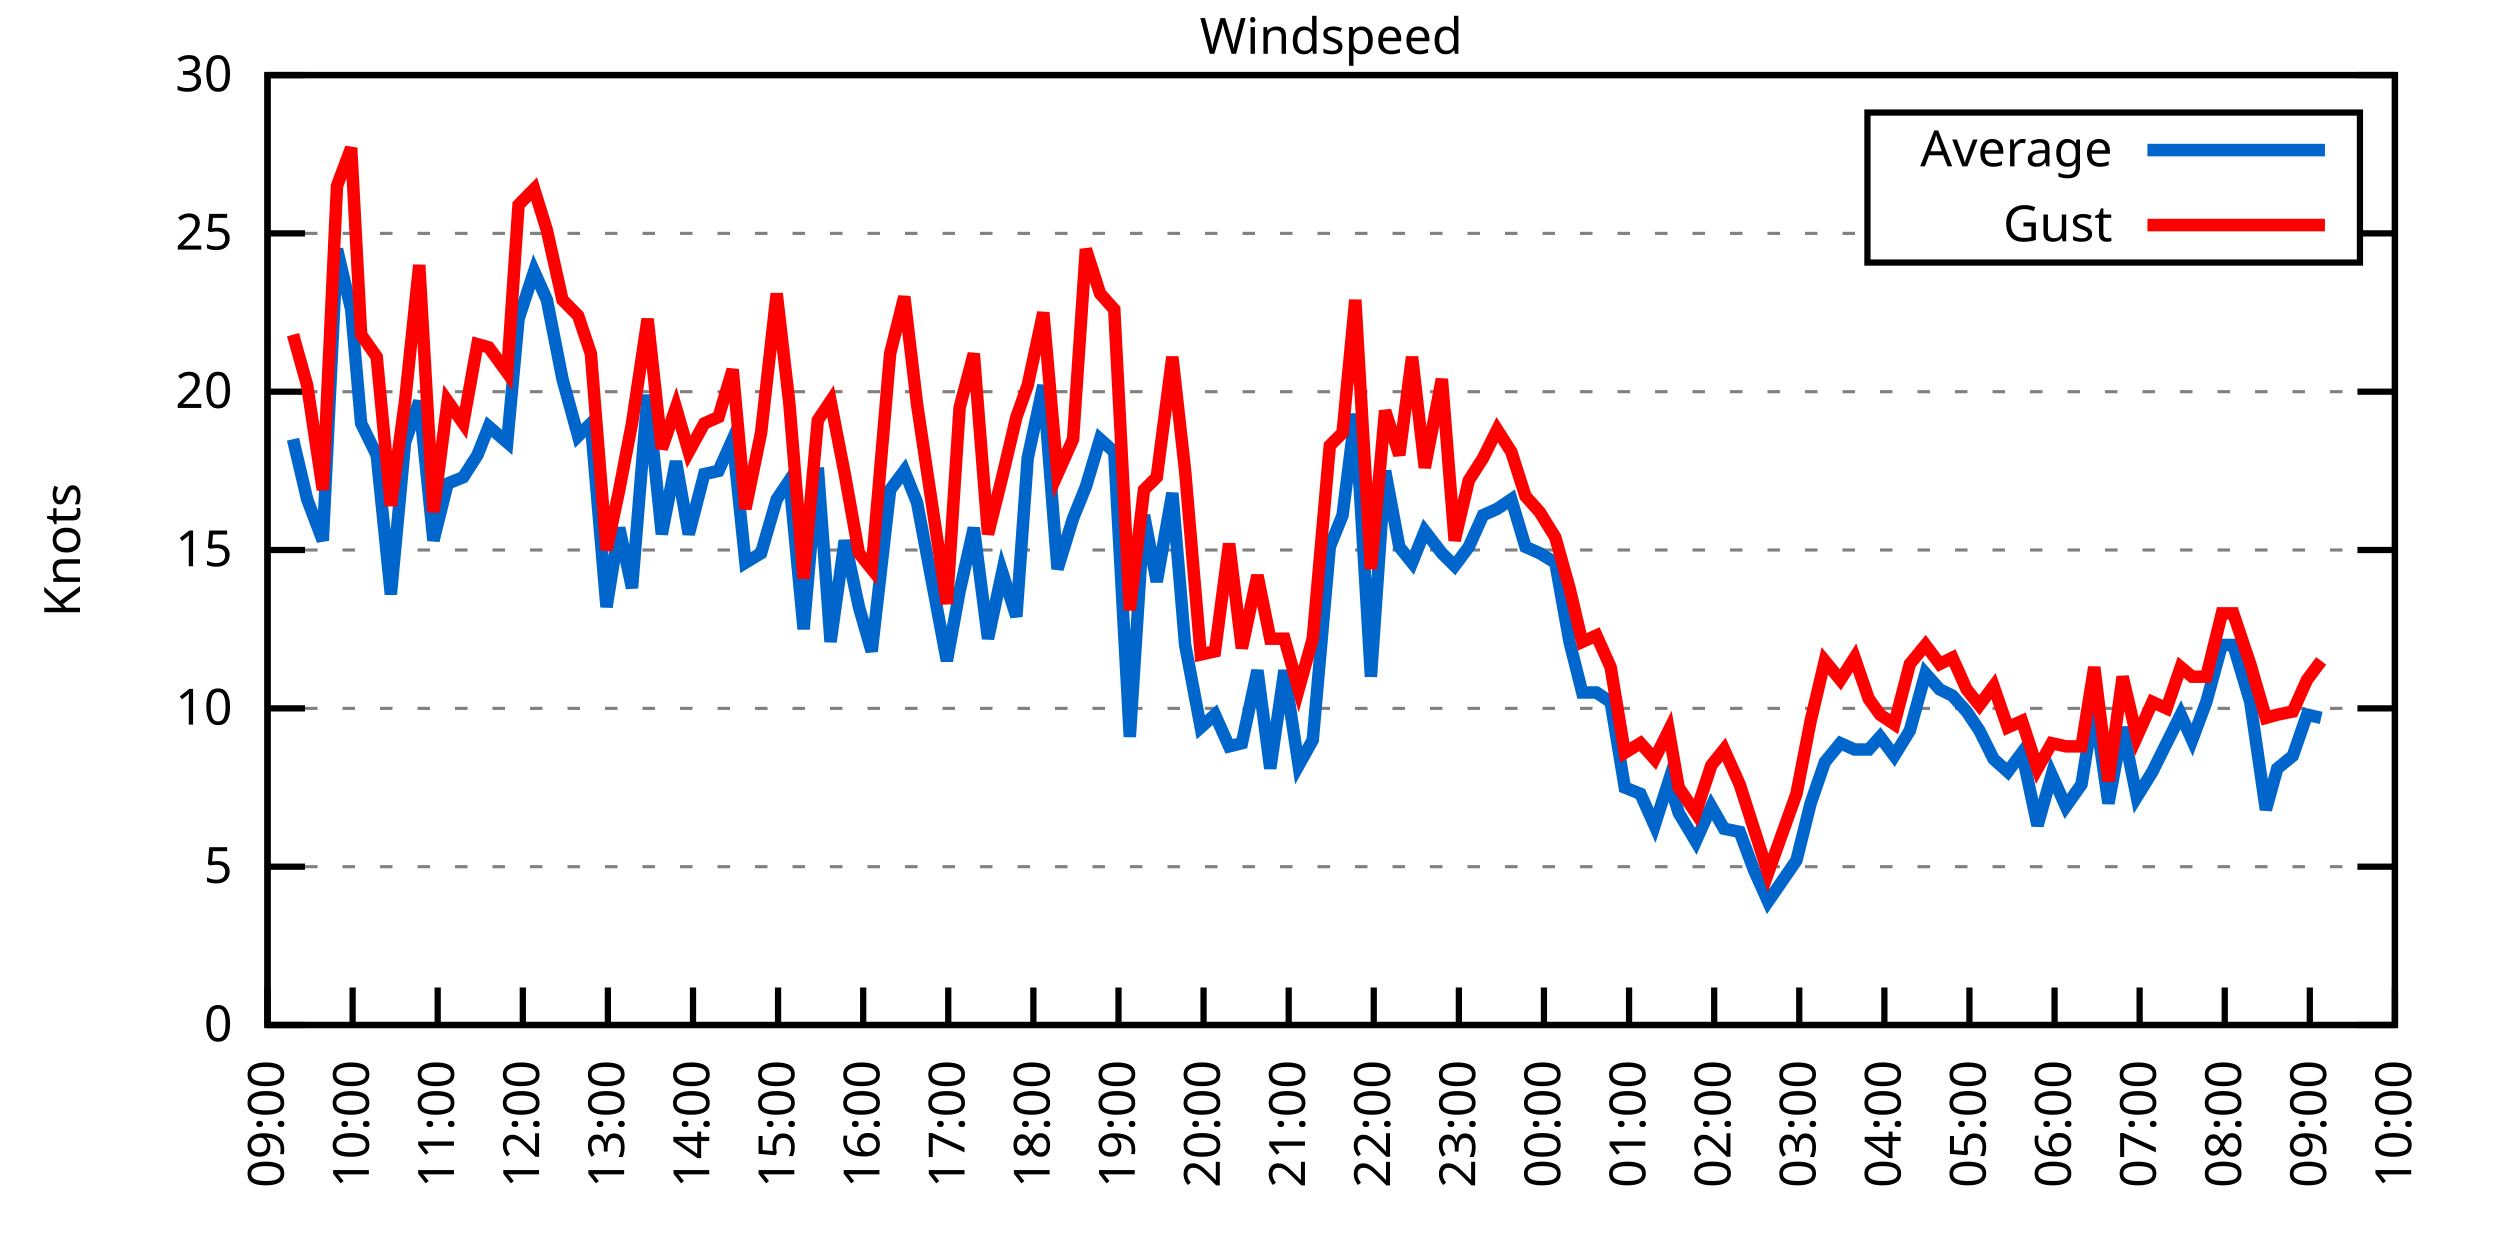
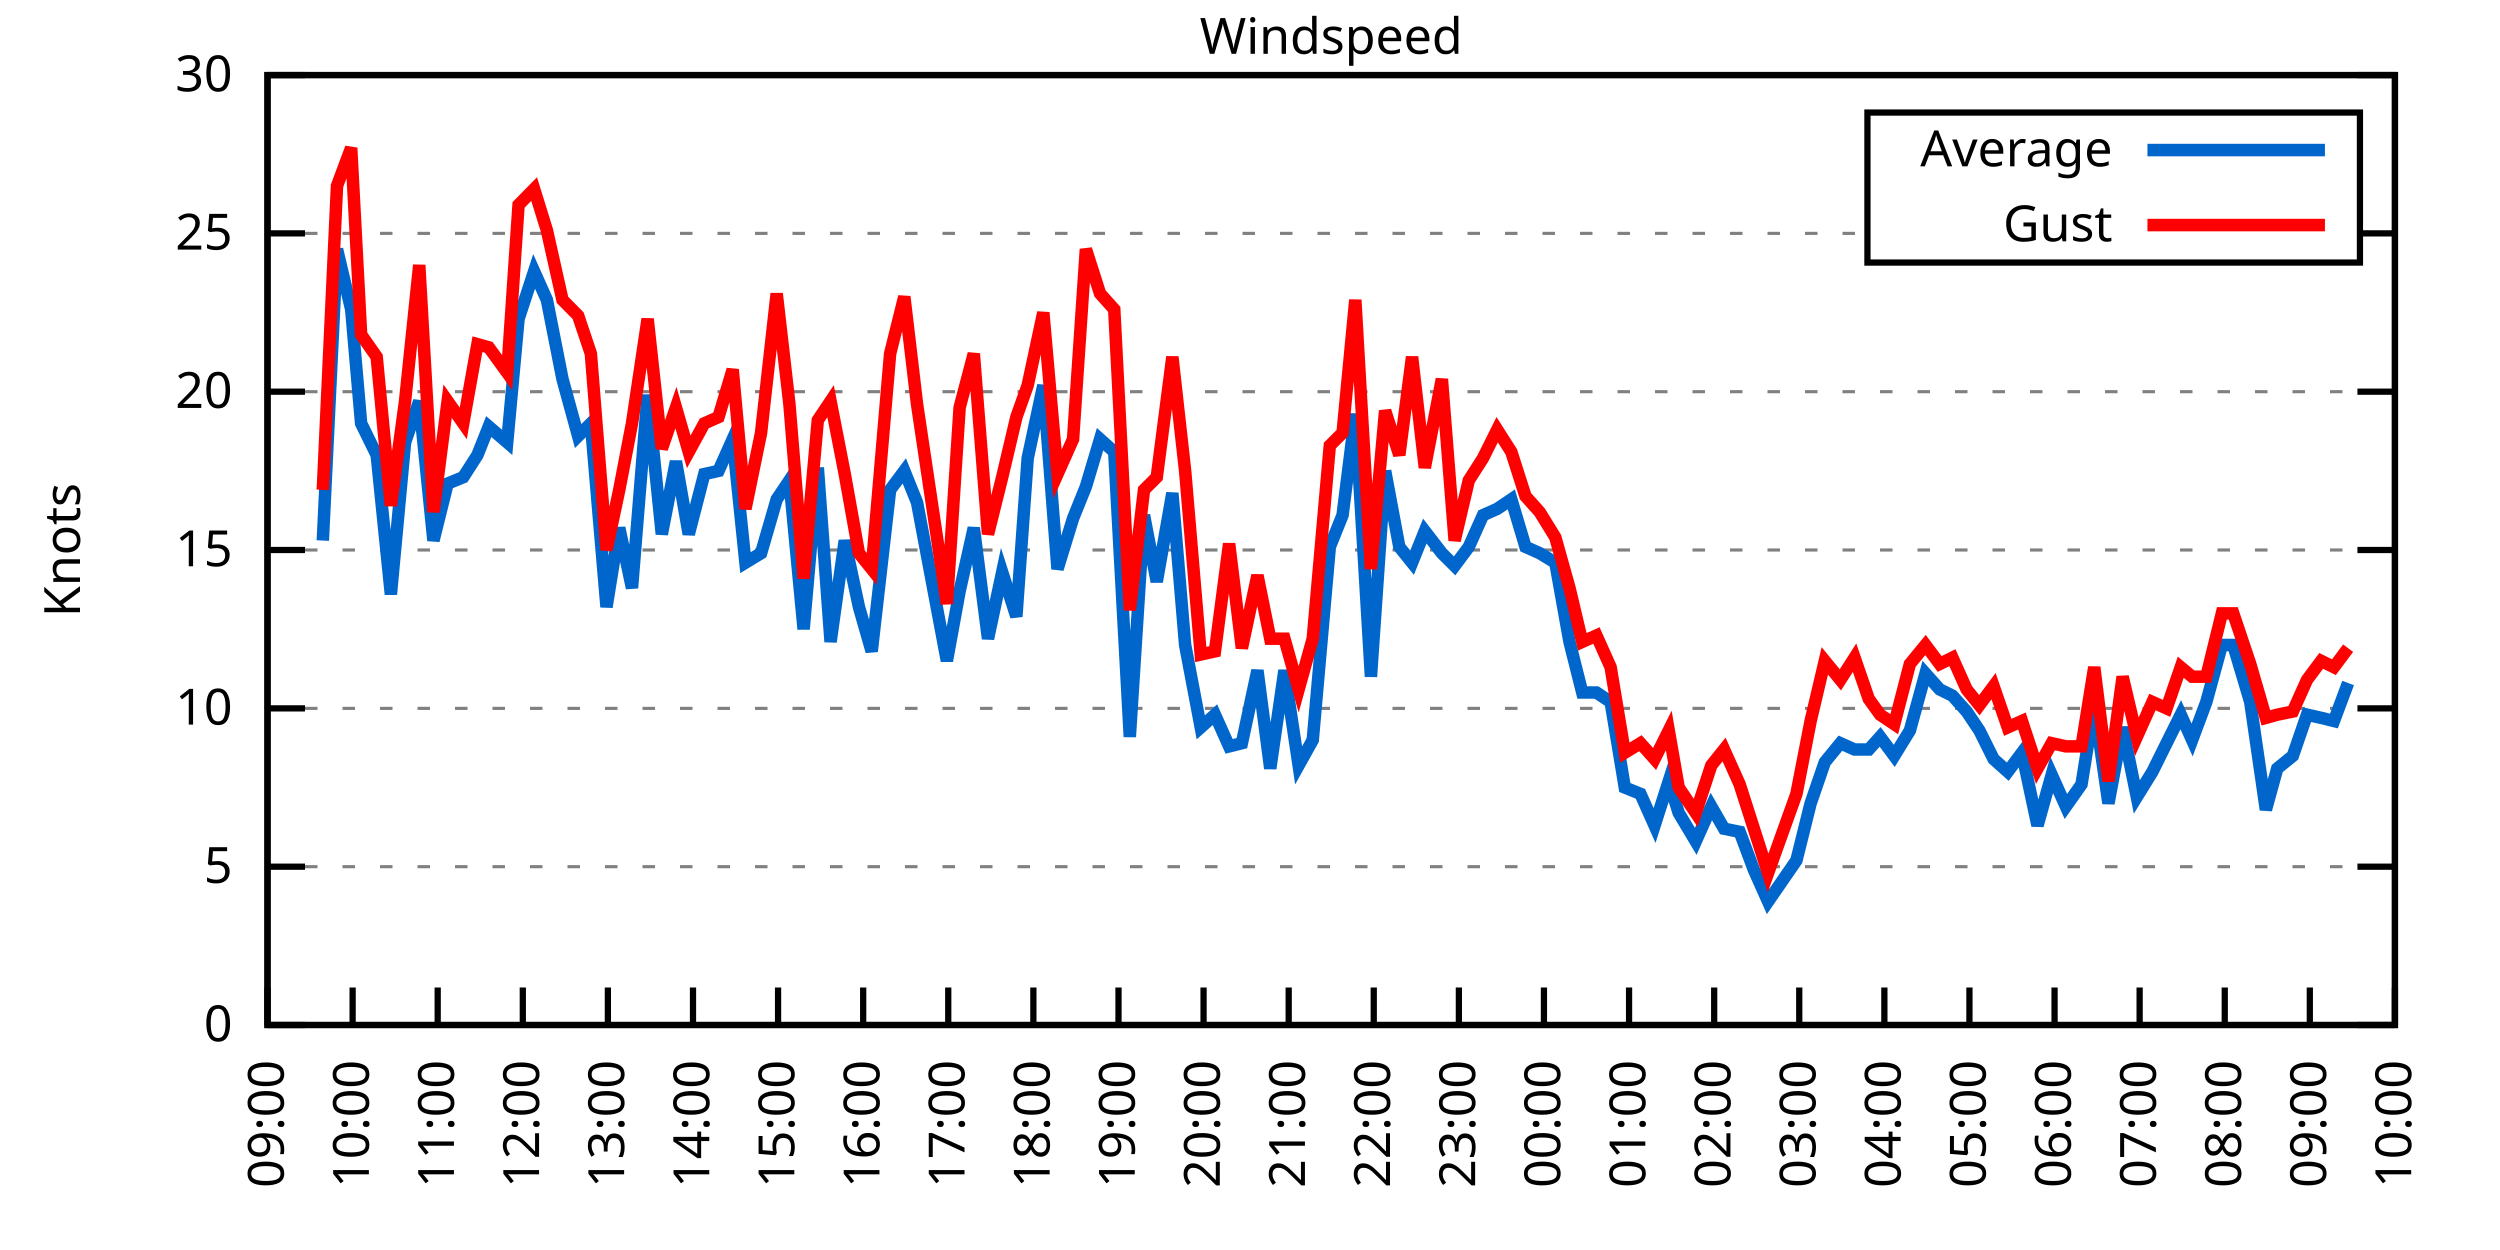
<svg xmlns="http://www.w3.org/2000/svg" xmlns:xlink="http://www.w3.org/1999/xlink" width="400" height="200" viewBox="0 0 400 200">
  <g id="gnuplot_canvas">
    <rect x="0" y="0" width="400" height="200" fill="none" />
    <defs>
      <circle id="gpDot" r="0.5" stroke-width="0.5" stroke="currentColor" />
      <path id="gpPt0" stroke-width="0.333" stroke="currentColor" d="M-1,0 h2 M0,-1 v2" />
      <path id="gpPt1" stroke-width="0.333" stroke="currentColor" d="M-1,-1 L1,1 M1,-1 L-1,1" />
      <path id="gpPt2" stroke-width="0.333" stroke="currentColor" d="M-1,0 L1,0 M0,-1 L0,1 M-1,-1 L1,1 M-1,1 L1,-1" />
      <rect id="gpPt3" stroke-width="0.333" stroke="currentColor" x="-1" y="-1" width="2" height="2" />
      <rect id="gpPt4" stroke-width="0.333" stroke="currentColor" fill="currentColor" x="-1" y="-1" width="2" height="2" />
      <circle id="gpPt5" stroke-width="0.333" stroke="currentColor" cx="0" cy="0" r="1" />
      <use xlink:href="#gpPt5" id="gpPt6" fill="currentColor" stroke="none" />
      <path id="gpPt7" stroke-width="0.333" stroke="currentColor" d="M0,-1.33 L-1.33,0.67 L1.33,0.67 z" />
      <use xlink:href="#gpPt7" id="gpPt8" fill="currentColor" stroke="none" />
      <use xlink:href="#gpPt7" id="gpPt9" stroke="currentColor" transform="rotate(180)" />
      <use xlink:href="#gpPt9" id="gpPt10" fill="currentColor" stroke="none" />
      <use xlink:href="#gpPt3" id="gpPt11" stroke="currentColor" transform="rotate(45)" />
      <use xlink:href="#gpPt11" id="gpPt12" fill="currentColor" stroke="none" />
      <path id="gpPt13" stroke-width="0.333" stroke="currentColor" d="M0,1.330 L1.265,0.411 L0.782,-1.067 L-0.782,-1.076 L-1.265,0.411 z" />
      <use xlink:href="#gpPt13" id="gpPt14" fill="currentColor" stroke="none" />
      <filter id="textbox" filterUnits="objectBoundingBox" x="0" y="0" height="1" width="1">
        <feFlood flood-color="white" flood-opacity="1" result="bgnd" />
        <feComposite in="SourceGraphic" in2="bgnd" operator="atop" />
      </filter>
      <filter id="greybox" filterUnits="objectBoundingBox" x="0" y="0" height="1" width="1">
        <feFlood flood-color="lightgrey" flood-opacity="1" result="grey" />
        <feComposite in="SourceGraphic" in2="grey" operator="atop" />
      </filter>
    </defs>
    <g fill="none" color="white" stroke="currentColor" stroke-width="1.00" stroke-linecap="butt" stroke-linejoin="miter">
</g>
    <g fill="none" color="black" stroke="currentColor" stroke-width="1.00" stroke-linecap="butt" stroke-linejoin="miter">
      <g stroke="none" shape-rendering="crispEdges">
        <polygon fill="rgb(255, 255, 255)" points="42.80,164.00 383.18,164.00 383.18,12.02 42.80,12.02 " />
      </g>
    </g>
    <g fill="none" color="black" stroke="currentColor" stroke-width="1.00" stroke-linecap="butt" stroke-linejoin="miter">
</g>
    <g fill="none" color="black" stroke="black" stroke-width="0.50" stroke-linecap="butt" stroke-linejoin="miter">
</g>
    <g fill="none" color="gray" stroke="currentColor" stroke-width="0.50" stroke-linecap="butt" stroke-linejoin="miter">
      <path stroke="gray" stroke-dasharray="2,4" class="gridline" d="M42.80,164.00 L383.19,164.00  " />
    </g>
    <g fill="none" color="gray" stroke="gray" stroke-width="1.00" stroke-linecap="butt" stroke-linejoin="miter">
</g>
    <g fill="none" color="black" stroke="currentColor" stroke-width="1.00" stroke-linecap="butt" stroke-linejoin="miter">
      <path stroke="black" d="M42.80,164.00 L48.80,164.00 M383.19,164.00 L377.19,164.00  " />
      <g transform="translate(37.20,166.60)" stroke="none" fill="black" font-family="Sans" font-size="8.00" text-anchor="end">
        <text>
          <tspan font-family="Sans"> 0</tspan>
        </text>
      </g>
    </g>
    <g fill="none" color="black" stroke="currentColor" stroke-width="1.00" stroke-linecap="butt" stroke-linejoin="miter">
</g>
    <g fill="none" color="black" stroke="black" stroke-width="0.50" stroke-linecap="butt" stroke-linejoin="miter">
</g>
    <g fill="none" color="gray" stroke="currentColor" stroke-width="0.50" stroke-linecap="butt" stroke-linejoin="miter">
      <path stroke="gray" stroke-dasharray="2,4" class="gridline" d="M42.80,138.67 L383.19,138.67  " />
    </g>
    <g fill="none" color="gray" stroke="gray" stroke-width="1.00" stroke-linecap="butt" stroke-linejoin="miter">
</g>
    <g fill="none" color="black" stroke="currentColor" stroke-width="1.00" stroke-linecap="butt" stroke-linejoin="miter">
      <path stroke="black" d="M42.80,138.67 L48.80,138.67 M383.19,138.67 L377.19,138.67  " />
      <g transform="translate(37.20,141.27)" stroke="none" fill="black" font-family="Sans" font-size="8.00" text-anchor="end">
        <text>
          <tspan font-family="Sans"> 5</tspan>
        </text>
      </g>
    </g>
    <g fill="none" color="black" stroke="currentColor" stroke-width="1.00" stroke-linecap="butt" stroke-linejoin="miter">
</g>
    <g fill="none" color="black" stroke="black" stroke-width="0.50" stroke-linecap="butt" stroke-linejoin="miter">
</g>
    <g fill="none" color="gray" stroke="currentColor" stroke-width="0.50" stroke-linecap="butt" stroke-linejoin="miter">
      <path stroke="gray" stroke-dasharray="2,4" class="gridline" d="M42.80,113.34 L383.19,113.34  " />
    </g>
    <g fill="none" color="gray" stroke="gray" stroke-width="1.00" stroke-linecap="butt" stroke-linejoin="miter">
</g>
    <g fill="none" color="black" stroke="currentColor" stroke-width="1.00" stroke-linecap="butt" stroke-linejoin="miter">
      <path stroke="black" d="M42.80,113.34 L48.80,113.34 M383.19,113.34 L377.19,113.34  " />
      <g transform="translate(37.20,115.94)" stroke="none" fill="black" font-family="Sans" font-size="8.00" text-anchor="end">
        <text>
          <tspan font-family="Sans"> 10</tspan>
        </text>
      </g>
    </g>
    <g fill="none" color="black" stroke="currentColor" stroke-width="1.00" stroke-linecap="butt" stroke-linejoin="miter">
</g>
    <g fill="none" color="black" stroke="black" stroke-width="0.50" stroke-linecap="butt" stroke-linejoin="miter">
</g>
    <g fill="none" color="gray" stroke="currentColor" stroke-width="0.50" stroke-linecap="butt" stroke-linejoin="miter">
      <path stroke="gray" stroke-dasharray="2,4" class="gridline" d="M42.80,88.00 L383.19,88.00  " />
    </g>
    <g fill="none" color="gray" stroke="gray" stroke-width="1.00" stroke-linecap="butt" stroke-linejoin="miter">
</g>
    <g fill="none" color="black" stroke="currentColor" stroke-width="1.00" stroke-linecap="butt" stroke-linejoin="miter">
      <path stroke="black" d="M42.80,88.00 L48.80,88.00 M383.19,88.00 L377.19,88.00  " />
      <g transform="translate(37.20,90.60)" stroke="none" fill="black" font-family="Sans" font-size="8.00" text-anchor="end">
        <text>
          <tspan font-family="Sans"> 15</tspan>
        </text>
      </g>
    </g>
    <g fill="none" color="black" stroke="currentColor" stroke-width="1.00" stroke-linecap="butt" stroke-linejoin="miter">
</g>
    <g fill="none" color="black" stroke="black" stroke-width="0.50" stroke-linecap="butt" stroke-linejoin="miter">
</g>
    <g fill="none" color="gray" stroke="currentColor" stroke-width="0.50" stroke-linecap="butt" stroke-linejoin="miter">
      <path stroke="gray" stroke-dasharray="2,4" class="gridline" d="M42.80,62.67 L383.19,62.67  " />
    </g>
    <g fill="none" color="gray" stroke="gray" stroke-width="1.00" stroke-linecap="butt" stroke-linejoin="miter">
</g>
    <g fill="none" color="black" stroke="currentColor" stroke-width="1.00" stroke-linecap="butt" stroke-linejoin="miter">
      <path stroke="black" d="M42.80,62.67 L48.80,62.67 M383.19,62.67 L377.19,62.67  " />
      <g transform="translate(37.20,65.27)" stroke="none" fill="black" font-family="Sans" font-size="8.00" text-anchor="end">
        <text>
          <tspan font-family="Sans"> 20</tspan>
        </text>
      </g>
    </g>
    <g fill="none" color="black" stroke="currentColor" stroke-width="1.00" stroke-linecap="butt" stroke-linejoin="miter">
</g>
    <g fill="none" color="black" stroke="black" stroke-width="0.50" stroke-linecap="butt" stroke-linejoin="miter">
</g>
    <g fill="none" color="gray" stroke="currentColor" stroke-width="0.50" stroke-linecap="butt" stroke-linejoin="miter">
      <path stroke="gray" stroke-dasharray="2,4" class="gridline" d="M42.80,37.34 L298.79,37.34 M377.59,37.34 L383.19,37.34  " />
    </g>
    <g fill="none" color="gray" stroke="gray" stroke-width="1.00" stroke-linecap="butt" stroke-linejoin="miter">
</g>
    <g fill="none" color="black" stroke="currentColor" stroke-width="1.00" stroke-linecap="butt" stroke-linejoin="miter">
      <path stroke="black" d="M42.80,37.34 L48.80,37.34 M383.19,37.34 L377.19,37.34  " />
      <g transform="translate(37.20,39.94)" stroke="none" fill="black" font-family="Sans" font-size="8.00" text-anchor="end">
        <text>
          <tspan font-family="Sans"> 25</tspan>
        </text>
      </g>
    </g>
    <g fill="none" color="black" stroke="currentColor" stroke-width="1.00" stroke-linecap="butt" stroke-linejoin="miter">
</g>
    <g fill="none" color="black" stroke="black" stroke-width="0.50" stroke-linecap="butt" stroke-linejoin="miter">
</g>
    <g fill="none" color="gray" stroke="currentColor" stroke-width="0.50" stroke-linecap="butt" stroke-linejoin="miter">
      <path stroke="gray" stroke-dasharray="2,4" class="gridline" d="M42.80,12.01 L383.19,12.01  " />
    </g>
    <g fill="none" color="gray" stroke="gray" stroke-width="1.00" stroke-linecap="butt" stroke-linejoin="miter">
</g>
    <g fill="none" color="black" stroke="currentColor" stroke-width="1.00" stroke-linecap="butt" stroke-linejoin="miter">
      <path stroke="black" d="M42.80,12.01 L48.80,12.01 M383.19,12.01 L377.19,12.01  " />
      <g transform="translate(37.20,14.61)" stroke="none" fill="black" font-family="Sans" font-size="8.00" text-anchor="end">
        <text>
          <tspan font-family="Sans"> 30</tspan>
        </text>
      </g>
    </g>
    <g fill="none" color="black" stroke="currentColor" stroke-width="1.00" stroke-linecap="butt" stroke-linejoin="miter">
      <path stroke="black" d="M42.80,164.00 L42.80,158.00  " />
      <g transform="translate(45.40,169.60) rotate(270.00)" stroke="none" fill="black" font-family="Sans" font-size="8.00" text-anchor="end">
        <text>
          <tspan font-family="Sans">09:00</tspan>
        </text>
      </g>
    </g>
    <g fill="none" color="black" stroke="currentColor" stroke-width="1.00" stroke-linecap="butt" stroke-linejoin="miter">
      <path stroke="black" d="M56.42,164.00 L56.42,158.00  " />
      <g transform="translate(59.02,169.60) rotate(270.00)" stroke="none" fill="black" font-family="Sans" font-size="8.00" text-anchor="end">
        <text>
          <tspan font-family="Sans">10:00</tspan>
        </text>
      </g>
    </g>
    <g fill="none" color="black" stroke="currentColor" stroke-width="1.00" stroke-linecap="butt" stroke-linejoin="miter">
      <path stroke="black" d="M70.03,164.00 L70.03,158.00  " />
      <g transform="translate(72.63,169.60) rotate(270.00)" stroke="none" fill="black" font-family="Sans" font-size="8.00" text-anchor="end">
        <text>
          <tspan font-family="Sans">11:00</tspan>
        </text>
      </g>
    </g>
    <g fill="none" color="black" stroke="currentColor" stroke-width="1.00" stroke-linecap="butt" stroke-linejoin="miter">
      <path stroke="black" d="M83.65,164.00 L83.65,158.00  " />
      <g transform="translate(86.25,169.60) rotate(270.00)" stroke="none" fill="black" font-family="Sans" font-size="8.00" text-anchor="end">
        <text>
          <tspan font-family="Sans">12:00</tspan>
        </text>
      </g>
    </g>
    <g fill="none" color="black" stroke="currentColor" stroke-width="1.00" stroke-linecap="butt" stroke-linejoin="miter">
      <path stroke="black" d="M97.26,164.00 L97.26,158.00  " />
      <g transform="translate(99.86,169.60) rotate(270.00)" stroke="none" fill="black" font-family="Sans" font-size="8.00" text-anchor="end">
        <text>
          <tspan font-family="Sans">13:00</tspan>
        </text>
      </g>
    </g>
    <g fill="none" color="black" stroke="currentColor" stroke-width="1.00" stroke-linecap="butt" stroke-linejoin="miter">
      <path stroke="black" d="M110.88,164.00 L110.88,158.00  " />
      <g transform="translate(113.48,169.60) rotate(270.00)" stroke="none" fill="black" font-family="Sans" font-size="8.00" text-anchor="end">
        <text>
          <tspan font-family="Sans">14:00</tspan>
        </text>
      </g>
    </g>
    <g fill="none" color="black" stroke="currentColor" stroke-width="1.00" stroke-linecap="butt" stroke-linejoin="miter">
      <path stroke="black" d="M124.49,164.00 L124.49,158.00  " />
      <g transform="translate(127.09,169.60) rotate(270.00)" stroke="none" fill="black" font-family="Sans" font-size="8.00" text-anchor="end">
        <text>
          <tspan font-family="Sans">15:00</tspan>
        </text>
      </g>
    </g>
    <g fill="none" color="black" stroke="currentColor" stroke-width="1.00" stroke-linecap="butt" stroke-linejoin="miter">
      <path stroke="black" d="M138.11,164.00 L138.11,158.00  " />
      <g transform="translate(140.71,169.60) rotate(270.00)" stroke="none" fill="black" font-family="Sans" font-size="8.00" text-anchor="end">
        <text>
          <tspan font-family="Sans">16:00</tspan>
        </text>
      </g>
    </g>
    <g fill="none" color="black" stroke="currentColor" stroke-width="1.00" stroke-linecap="butt" stroke-linejoin="miter">
      <path stroke="black" d="M151.72,164.00 L151.72,158.00  " />
      <g transform="translate(154.32,169.60) rotate(270.00)" stroke="none" fill="black" font-family="Sans" font-size="8.00" text-anchor="end">
        <text>
          <tspan font-family="Sans">17:00</tspan>
        </text>
      </g>
    </g>
    <g fill="none" color="black" stroke="currentColor" stroke-width="1.00" stroke-linecap="butt" stroke-linejoin="miter">
      <path stroke="black" d="M165.34,164.00 L165.34,158.00  " />
      <g transform="translate(167.94,169.60) rotate(270.00)" stroke="none" fill="black" font-family="Sans" font-size="8.00" text-anchor="end">
        <text>
          <tspan font-family="Sans">18:00</tspan>
        </text>
      </g>
    </g>
    <g fill="none" color="black" stroke="currentColor" stroke-width="1.00" stroke-linecap="butt" stroke-linejoin="miter">
      <path stroke="black" d="M178.96,164.00 L178.96,158.00  " />
      <g transform="translate(181.56,169.60) rotate(270.00)" stroke="none" fill="black" font-family="Sans" font-size="8.00" text-anchor="end">
        <text>
          <tspan font-family="Sans">19:00</tspan>
        </text>
      </g>
    </g>
    <g fill="none" color="black" stroke="currentColor" stroke-width="1.00" stroke-linecap="butt" stroke-linejoin="miter">
      <path stroke="black" d="M192.57,164.00 L192.57,158.00  " />
      <g transform="translate(195.17,169.60) rotate(270.00)" stroke="none" fill="black" font-family="Sans" font-size="8.00" text-anchor="end">
        <text>
          <tspan font-family="Sans">20:00</tspan>
        </text>
      </g>
    </g>
    <g fill="none" color="black" stroke="currentColor" stroke-width="1.00" stroke-linecap="butt" stroke-linejoin="miter">
      <path stroke="black" d="M206.19,164.00 L206.19,158.00  " />
      <g transform="translate(208.79,169.60) rotate(270.00)" stroke="none" fill="black" font-family="Sans" font-size="8.00" text-anchor="end">
        <text>
          <tspan font-family="Sans">21:00</tspan>
        </text>
      </g>
    </g>
    <g fill="none" color="black" stroke="currentColor" stroke-width="1.00" stroke-linecap="butt" stroke-linejoin="miter">
      <path stroke="black" d="M219.80,164.00 L219.80,158.00  " />
      <g transform="translate(222.40,169.60) rotate(270.00)" stroke="none" fill="black" font-family="Sans" font-size="8.00" text-anchor="end">
        <text>
          <tspan font-family="Sans">22:00</tspan>
        </text>
      </g>
    </g>
    <g fill="none" color="black" stroke="currentColor" stroke-width="1.00" stroke-linecap="butt" stroke-linejoin="miter">
      <path stroke="black" d="M233.42,164.00 L233.42,158.00  " />
      <g transform="translate(236.02,169.60) rotate(270.00)" stroke="none" fill="black" font-family="Sans" font-size="8.00" text-anchor="end">
        <text>
          <tspan font-family="Sans">23:00</tspan>
        </text>
      </g>
    </g>
    <g fill="none" color="black" stroke="currentColor" stroke-width="1.00" stroke-linecap="butt" stroke-linejoin="miter">
      <path stroke="black" d="M247.03,164.00 L247.03,158.00  " />
      <g transform="translate(249.63,169.60) rotate(270.00)" stroke="none" fill="black" font-family="Sans" font-size="8.00" text-anchor="end">
        <text>
          <tspan font-family="Sans">00:00</tspan>
        </text>
      </g>
    </g>
    <g fill="none" color="black" stroke="currentColor" stroke-width="1.00" stroke-linecap="butt" stroke-linejoin="miter">
      <path stroke="black" d="M260.65,164.00 L260.65,158.00  " />
      <g transform="translate(263.25,169.60) rotate(270.00)" stroke="none" fill="black" font-family="Sans" font-size="8.00" text-anchor="end">
        <text>
          <tspan font-family="Sans">01:00</tspan>
        </text>
      </g>
    </g>
    <g fill="none" color="black" stroke="currentColor" stroke-width="1.00" stroke-linecap="butt" stroke-linejoin="miter">
      <path stroke="black" d="M274.27,164.00 L274.27,158.00  " />
      <g transform="translate(276.87,169.60) rotate(270.00)" stroke="none" fill="black" font-family="Sans" font-size="8.00" text-anchor="end">
        <text>
          <tspan font-family="Sans">02:00</tspan>
        </text>
      </g>
    </g>
    <g fill="none" color="black" stroke="currentColor" stroke-width="1.00" stroke-linecap="butt" stroke-linejoin="miter">
      <path stroke="black" d="M287.88,164.00 L287.88,158.00  " />
      <g transform="translate(290.48,169.60) rotate(270.00)" stroke="none" fill="black" font-family="Sans" font-size="8.00" text-anchor="end">
        <text>
          <tspan font-family="Sans">03:00</tspan>
        </text>
      </g>
    </g>
    <g fill="none" color="black" stroke="currentColor" stroke-width="1.00" stroke-linecap="butt" stroke-linejoin="miter">
      <path stroke="black" d="M301.50,164.00 L301.50,158.00  " />
      <g transform="translate(304.10,169.60) rotate(270.00)" stroke="none" fill="black" font-family="Sans" font-size="8.00" text-anchor="end">
        <text>
          <tspan font-family="Sans">04:00</tspan>
        </text>
      </g>
    </g>
    <g fill="none" color="black" stroke="currentColor" stroke-width="1.00" stroke-linecap="butt" stroke-linejoin="miter">
      <path stroke="black" d="M315.11,164.00 L315.11,158.00  " />
      <g transform="translate(317.71,169.60) rotate(270.00)" stroke="none" fill="black" font-family="Sans" font-size="8.00" text-anchor="end">
        <text>
          <tspan font-family="Sans">05:00</tspan>
        </text>
      </g>
    </g>
    <g fill="none" color="black" stroke="currentColor" stroke-width="1.00" stroke-linecap="butt" stroke-linejoin="miter">
      <path stroke="black" d="M328.73,164.00 L328.73,158.00  " />
      <g transform="translate(331.33,169.60) rotate(270.00)" stroke="none" fill="black" font-family="Sans" font-size="8.00" text-anchor="end">
        <text>
          <tspan font-family="Sans">06:00</tspan>
        </text>
      </g>
    </g>
    <g fill="none" color="black" stroke="currentColor" stroke-width="1.00" stroke-linecap="butt" stroke-linejoin="miter">
      <path stroke="black" d="M342.34,164.00 L342.34,158.00  " />
      <g transform="translate(344.94,169.60) rotate(270.00)" stroke="none" fill="black" font-family="Sans" font-size="8.00" text-anchor="end">
        <text>
          <tspan font-family="Sans">07:00</tspan>
        </text>
      </g>
    </g>
    <g fill="none" color="black" stroke="currentColor" stroke-width="1.00" stroke-linecap="butt" stroke-linejoin="miter">
      <path stroke="black" d="M355.96,164.00 L355.96,158.00  " />
      <g transform="translate(358.56,169.60) rotate(270.00)" stroke="none" fill="black" font-family="Sans" font-size="8.00" text-anchor="end">
        <text>
          <tspan font-family="Sans">08:00</tspan>
        </text>
      </g>
    </g>
    <g fill="none" color="black" stroke="currentColor" stroke-width="1.00" stroke-linecap="butt" stroke-linejoin="miter">
      <path stroke="black" d="M369.57,164.00 L369.57,158.00  " />
      <g transform="translate(372.17,169.60) rotate(270.00)" stroke="none" fill="black" font-family="Sans" font-size="8.00" text-anchor="end">
        <text>
          <tspan font-family="Sans">09:00</tspan>
        </text>
      </g>
    </g>
    <g fill="none" color="black" stroke="currentColor" stroke-width="1.00" stroke-linecap="butt" stroke-linejoin="miter">
      <path stroke="black" d="M383.19,164.00 L383.19,158.00  " />
      <g transform="translate(385.79,169.60) rotate(270.00)" stroke="none" fill="black" font-family="Sans" font-size="8.00" text-anchor="end">
        <text>
          <tspan font-family="Sans">10:00</tspan>
        </text>
      </g>
    </g>
    <g fill="none" color="black" stroke="currentColor" stroke-width="1.00" stroke-linecap="butt" stroke-linejoin="miter">
</g>
    <g fill="none" color="black" stroke="currentColor" stroke-width="1.00" stroke-linecap="butt" stroke-linejoin="miter">
      <path stroke="black" d="M42.80,12.01 L42.80,164.00 L383.19,164.00 L383.19,12.01 L42.80,12.01 Z  " />
    </g>
    <g fill="none" color="black" stroke="currentColor" stroke-width="1.00" stroke-linecap="butt" stroke-linejoin="miter">
</g>
    <g fill="none" color="black" stroke="currentColor" stroke-width="1.00" stroke-linecap="butt" stroke-linejoin="miter">
      <path stroke="black" d="M298.79,42.01 L298.79,18.01 L377.59,18.01 L377.59,42.01 L298.79,42.01 Z  " />
    </g>
    <g id="Windspeed_plot_1">
      <g fill="none" color="white" stroke="black" stroke-width="2.00" stroke-linecap="butt" stroke-linejoin="miter">
</g>
      <g fill="none" color="black" stroke="currentColor" stroke-width="2.00" stroke-linecap="butt" stroke-linejoin="miter">
        <g transform="translate(337.99,26.61)" stroke="none" fill="black" font-family="Sans" font-size="8.00" text-anchor="end">
          <text>
            <tspan font-family="Sans">Average</tspan>
          </text>
        </g>
      </g>
      <g fill="none" color="black" stroke="currentColor" stroke-width="2.00" stroke-linecap="butt" stroke-linejoin="miter">
-         <path stroke="rgb(  0, 102, 204)" d="M343.59,24.01 L371.99,24.01 M46.88,70.27 L49.15,79.90 L51.65,86.49 L53.92,39.87 L56.19,49.50 L57.78,67.74   L60.27,72.81 L62.54,95.10 L64.81,70.78 L67.08,64.19 L69.35,86.49 L71.62,77.37 L74.12,76.35 L76.39,72.81   L78.20,68.25 L81.15,70.78 L82.97,51.02 L85.46,43.42 L87.50,47.98 L90.00,60.65 L92.50,69.77 L94.54,67.74   L97.04,97.12 L99.08,84.46 L101.12,94.08 L103.62,63.18 L105.89,85.47 L108.15,73.82 L110.20,85.47 L112.69,75.85   L114.96,75.34 L117.23,70.27 L119.27,90.03 L121.77,88.51 L124.27,79.90 L126.31,76.86 L128.58,100.67 L130.85,74.83   L132.89,102.70 L135.16,86.49 L137.43,97.12 L139.47,104.22 L142.42,78.38 L144.69,75.34 L146.73,80.41 L151.50,105.74   L153.54,94.59 L155.81,84.46 L158.08,102.19 L160.35,91.55 L162.62,98.64 L164.43,73.31 L166.93,61.66 L169.20,91.04   L171.69,82.94 L173.74,77.87 L176.01,70.27 L178.28,72.30 L180.77,117.90 L183.04,82.43 L185.08,93.07 L187.58,78.89   L189.62,103.20 L192.12,116.38 L194.39,114.35 L196.66,119.42 L198.70,118.91 L201.19,107.26 L203.24,122.96 L205.51,107.26   L207.78,122.46 L210.04,118.40 L212.77,87.50 L214.81,82.43 L216.85,66.22 L219.35,108.27 L221.62,75.34 L223.89,87.50   L225.93,90.03 L227.97,84.97 L230.70,88.51 L232.74,90.54 L235.01,87.50 L237.28,82.43 L239.55,81.42 L241.81,79.90   L244.08,87.50 L246.35,88.51 L248.85,90.03 L251.12,102.70 L253.16,110.80 L255.43,110.80 L257.70,112.32 L259.97,126.00   L262.47,127.02 L264.73,132.08 L267.00,124.99 L268.59,130.06 L271.32,134.62 L273.81,129.04 L275.85,132.59 L278.35,133.10   L280.62,139.17 L282.89,144.24 L287.43,137.66 L289.70,128.54 L291.97,121.95 L294.46,118.91 L296.73,119.92 L299.00,119.92   L300.82,117.90 L303.08,120.94 L305.58,116.88 L308.08,107.76 L310.35,110.30 L312.39,111.31 L314.66,113.84 L316.70,116.88   L318.97,121.44 L321.24,123.47 L323.51,120.43 L326.00,132.08 L328.27,123.98 L330.54,129.04 L333.04,125.50 L335.08,112.83   L337.35,128.54 L339.62,116.38 L341.89,127.52 L344.39,123.47 L346.65,118.91 L348.92,114.35 L350.74,118.40 L353.01,112.32   L355.50,103.20 L357.32,103.20 L360.04,112.32 L362.54,129.55 L364.36,122.96 L366.85,120.94 L369.12,114.35 L371.39,114.86    " />
+         <path stroke="rgb(  0, 102, 204)" d="M343.59,24.01 L371.99,24.01 M51.65,86.49 L53.92,39.87 L56.19,49.50 L57.78,67.74 L60.27,72.81 L62.54,95.10   L64.81,70.78 L67.08,64.19 L69.35,86.49 L71.62,77.37 L74.12,76.35 L76.39,72.81 L78.20,68.25 L81.15,70.78   L82.97,51.02 L85.46,43.42 L87.50,47.98 L90.00,60.65 L92.50,69.77 L94.54,67.74 L97.04,97.12 L99.08,84.46   L101.12,94.08 L103.62,63.18 L105.89,85.47 L108.15,73.82 L110.20,85.47 L112.69,75.85 L114.96,75.34 L117.23,70.27   L119.27,90.03 L121.77,88.51 L124.27,79.90 L126.31,76.86 L128.58,100.67 L130.85,74.83 L132.89,102.70 L135.16,86.49   L137.43,97.12 L139.47,104.22 L142.42,78.38 L144.69,75.34 L146.73,80.41 L151.50,105.74 L153.54,94.59 L155.81,84.46   L158.08,102.19 L160.35,91.55 L162.62,98.64 L164.43,73.31 L166.93,61.66 L169.20,91.04 L171.69,82.94 L173.74,77.87   L176.01,70.27 L178.28,72.30 L180.77,117.90 L183.04,82.43 L185.08,93.07 L187.58,78.89 L189.62,103.20 L192.12,116.38   L194.39,114.35 L196.66,119.42 L198.70,118.91 L201.19,107.26 L203.24,122.96 L205.51,107.26 L207.78,122.46 L210.04,118.40   L212.77,87.50 L214.81,82.43 L216.85,66.22 L219.35,108.27 L221.62,75.34 L223.89,87.50 L225.93,90.03 L227.97,84.97   L230.70,88.51 L232.74,90.54 L235.01,87.50 L237.28,82.43 L239.55,81.42 L241.81,79.90 L244.08,87.50 L246.35,88.51   L248.85,90.03 L251.12,102.70 L253.16,110.80 L255.43,110.80 L257.70,112.32 L259.97,126.00 L262.47,127.02 L264.73,132.08   L267.00,124.99 L268.59,130.06 L271.32,134.62 L273.81,129.04 L275.85,132.59 L278.35,133.10 L280.62,139.17 L282.89,144.24   L287.43,137.66 L289.70,128.54 L291.97,121.95 L294.46,118.91 L296.73,119.92 L299.00,119.92 L300.82,117.90 L303.08,120.94   L305.58,116.88 L308.08,107.76 L310.35,110.30 L312.39,111.31 L314.66,113.84 L316.70,116.88 L318.97,121.44 L321.24,123.47   L323.51,120.43 L326.00,132.08 L328.27,123.98 L330.54,129.04 L333.04,125.50 L335.08,112.83 L337.35,128.54 L339.62,116.38   L341.89,127.52 L344.39,123.47 L346.65,118.91 L348.92,114.35 L350.74,118.40 L353.01,112.32 L355.50,103.20 L357.32,103.20   L360.04,112.32 L362.54,129.55 L364.36,122.96 L366.85,120.94 L369.12,114.35 L371.39,114.86 L373.43,115.36 L375.70,109.28    " />
      </g>
    </g>
    <g id="Windspeed_plot_2">
      <g fill="none" color="black" stroke="currentColor" stroke-width="2.00" stroke-linecap="butt" stroke-linejoin="miter">
        <g transform="translate(337.99,38.61)" stroke="none" fill="black" font-family="Sans" font-size="8.00" text-anchor="end">
          <text>
            <tspan font-family="Sans">Gust</tspan>
          </text>
        </g>
      </g>
      <g fill="none" color="black" stroke="currentColor" stroke-width="2.00" stroke-linecap="butt" stroke-linejoin="miter">
-         <path stroke="rgb(255,   0,   0)" d="M343.59,36.01 L371.99,36.01 M46.88,53.55 L49.15,61.66 L51.65,78.38 L53.92,29.74 L56.19,23.66 L57.78,53.55   L60.27,57.10 L62.54,80.91 L64.81,64.19 L67.08,42.41 L69.35,81.93 L71.62,64.19 L74.12,67.74 L76.39,55.07   L78.20,55.58 L81.15,59.63 L82.97,32.78 L85.46,30.25 L87.50,36.84 L90.00,47.98 L92.50,50.51 L94.54,56.59   L97.04,88.00 L99.08,78.38 L101.12,67.74 L103.62,51.02 L105.89,71.79 L108.15,65.21 L110.20,72.30 L112.69,67.74   L114.96,66.73 L117.23,59.13 L119.27,81.42 L121.77,69.26 L124.27,46.97 L126.31,64.70 L128.58,92.56 L130.85,67.23   L132.89,64.19 L135.16,75.85 L137.43,88.51 L139.47,91.04 L142.42,56.59 L144.69,47.47 L146.73,64.70 L151.50,96.62   L153.54,65.21 L155.81,56.59 L158.08,85.47 L160.35,76.35 L162.62,66.73 L164.43,61.66 L166.93,50.01 L169.20,75.85   L171.69,70.27 L173.74,39.87 L176.01,46.97 L178.28,49.50 L180.77,97.63 L183.04,78.38 L185.08,76.35 L187.58,57.10   L189.62,75.34 L192.12,104.72 L194.39,104.22 L196.66,86.99 L198.70,103.71 L201.19,92.06 L203.24,102.19 L205.51,102.19   L207.78,110.30 L210.04,102.19 L212.77,71.29 L214.81,69.26 L216.85,47.98 L219.35,91.04 L221.62,65.71 L223.89,72.81   L225.93,57.10 L227.97,74.83 L230.70,60.65 L232.74,86.49 L235.01,76.86 L237.28,73.31 L239.55,68.75 L241.81,72.30   L244.08,79.39 L246.35,81.93 L248.85,85.98 L251.12,94.08 L253.16,102.70 L255.43,101.68 L257.70,106.75 L259.97,120.43   L262.47,118.91 L264.73,121.44 L267.00,116.88 L268.59,126.00 L271.32,130.06 L273.81,122.46 L275.85,119.92 L278.35,125.50   L280.62,132.59 L282.89,139.68 L287.43,127.02 L289.70,115.36 L291.97,105.74 L294.46,108.78 L296.73,105.23 L299.00,111.82   L300.82,114.35 L303.08,115.87 L305.58,106.24 L308.08,103.20 L310.35,106.24 L312.39,105.23 L314.66,110.30 L316.70,112.83   L318.97,109.79 L321.24,116.38 L323.51,115.36 L326.00,122.96 L328.27,118.91 L330.54,119.42 L333.04,119.42 L335.08,106.75   L337.35,124.99 L339.62,108.27 L341.89,117.90 L344.39,112.32 L346.65,113.34 L348.92,106.75 L350.74,108.27 L353.01,108.27   L355.50,98.14 L357.32,98.14 L360.04,106.24 L362.54,114.86 L364.36,114.35 L366.85,113.84 L369.12,108.78 L371.39,105.74    " />
+         <path stroke="rgb(255,   0,   0)" d="M343.59,36.01 L371.99,36.01 M51.65,78.38 L53.92,29.74 L56.19,23.66 L57.78,53.55 L60.27,57.10 L62.54,80.91   L64.81,64.19 L67.08,42.41 L69.35,81.93 L71.62,64.19 L74.12,67.74 L76.39,55.07 L78.20,55.58 L81.15,59.63   L82.97,32.78 L85.46,30.25 L87.50,36.84 L90.00,47.98 L92.50,50.51 L94.54,56.59 L97.04,88.00 L99.08,78.38   L101.12,67.74 L103.62,51.02 L105.89,71.79 L108.15,65.21 L110.20,72.30 L112.69,67.74 L114.96,66.73 L117.23,59.13   L119.27,81.42 L121.77,69.26 L124.27,46.97 L126.31,64.70 L128.58,92.56 L130.85,67.23 L132.89,64.19 L135.16,75.85   L137.43,88.51 L139.47,91.04 L142.42,56.59 L144.69,47.47 L146.73,64.70 L151.50,96.62 L153.54,65.21 L155.81,56.59   L158.08,85.47 L160.35,76.35 L162.62,66.73 L164.43,61.66 L166.93,50.01 L169.20,75.85 L171.69,70.27 L173.74,39.87   L176.01,46.97 L178.28,49.50 L180.77,97.63 L183.04,78.38 L185.08,76.35 L187.58,57.10 L189.62,75.34 L192.12,104.72   L194.39,104.22 L196.66,86.99 L198.70,103.71 L201.19,92.06 L203.24,102.19 L205.51,102.19 L207.78,110.30 L210.04,102.19   L212.77,71.29 L214.81,69.26 L216.85,47.98 L219.35,91.04 L221.62,65.71 L223.89,72.81 L225.93,57.10 L227.97,74.83   L230.70,60.65 L232.74,86.49 L235.01,76.86 L237.28,73.31 L239.55,68.75 L241.81,72.30 L244.08,79.39 L246.35,81.93   L248.85,85.98 L251.12,94.08 L253.16,102.70 L255.43,101.68 L257.70,106.75 L259.97,120.43 L262.47,118.91 L264.73,121.44   L267.00,116.88 L268.59,126.00 L271.32,130.06 L273.81,122.46 L275.85,119.92 L278.35,125.50 L280.62,132.59 L282.89,139.68   L287.43,127.02 L289.70,115.36 L291.97,105.74 L294.46,108.78 L296.73,105.23 L299.00,111.82 L300.82,114.35 L303.08,115.87   L305.58,106.24 L308.08,103.20 L310.35,106.24 L312.39,105.23 L314.66,110.30 L316.70,112.83 L318.97,109.79 L321.24,116.38   L323.51,115.36 L326.00,122.96 L328.27,118.91 L330.54,119.42 L333.04,119.42 L335.08,106.75 L337.35,124.99 L339.62,108.27   L341.89,117.90 L344.39,112.32 L346.65,113.34 L348.92,106.75 L350.74,108.27 L353.01,108.27 L355.50,98.14 L357.32,98.14   L360.04,106.24 L362.54,114.86 L364.36,114.35 L366.85,113.84 L369.12,108.78 L371.39,105.74 L373.43,106.75 L375.70,103.71    " />
      </g>
    </g>
    <g fill="none" color="black" stroke="currentColor" stroke-width="2.00" stroke-linecap="butt" stroke-linejoin="miter">
</g>
    <g fill="none" color="black" stroke="black" stroke-width="1.00" stroke-linecap="butt" stroke-linejoin="miter">
</g>
    <g fill="none" color="black" stroke="currentColor" stroke-width="1.00" stroke-linecap="butt" stroke-linejoin="miter">
      <path stroke="black" d="M42.80,12.01 L42.80,164.00 L383.19,164.00 L383.19,12.01 L42.80,12.01 Z  " />
      <g transform="translate(12.80,88.01) rotate(270.00)" stroke="none" fill="black" font-family="Sans" font-size="8.00" text-anchor="middle">
        <text>
          <tspan font-family="Sans">Knots</tspan>
        </text>
      </g>
    </g>
    <g fill="none" color="black" stroke="currentColor" stroke-width="1.00" stroke-linecap="butt" stroke-linejoin="miter">
</g>
    <g fill="none" color="black" stroke="currentColor" stroke-width="1.00" stroke-linecap="butt" stroke-linejoin="miter">
      <g transform="translate(212.99,8.61)" stroke="none" fill="black" font-family="Sans" font-size="8.00" text-anchor="middle">
        <text>
          <tspan font-family="Sans">Windspeed</tspan>
        </text>
      </g>
    </g>
    <g fill="none" color="black" stroke="currentColor" stroke-width="1.00" stroke-linecap="butt" stroke-linejoin="miter">
</g>
  </g>
</svg>
